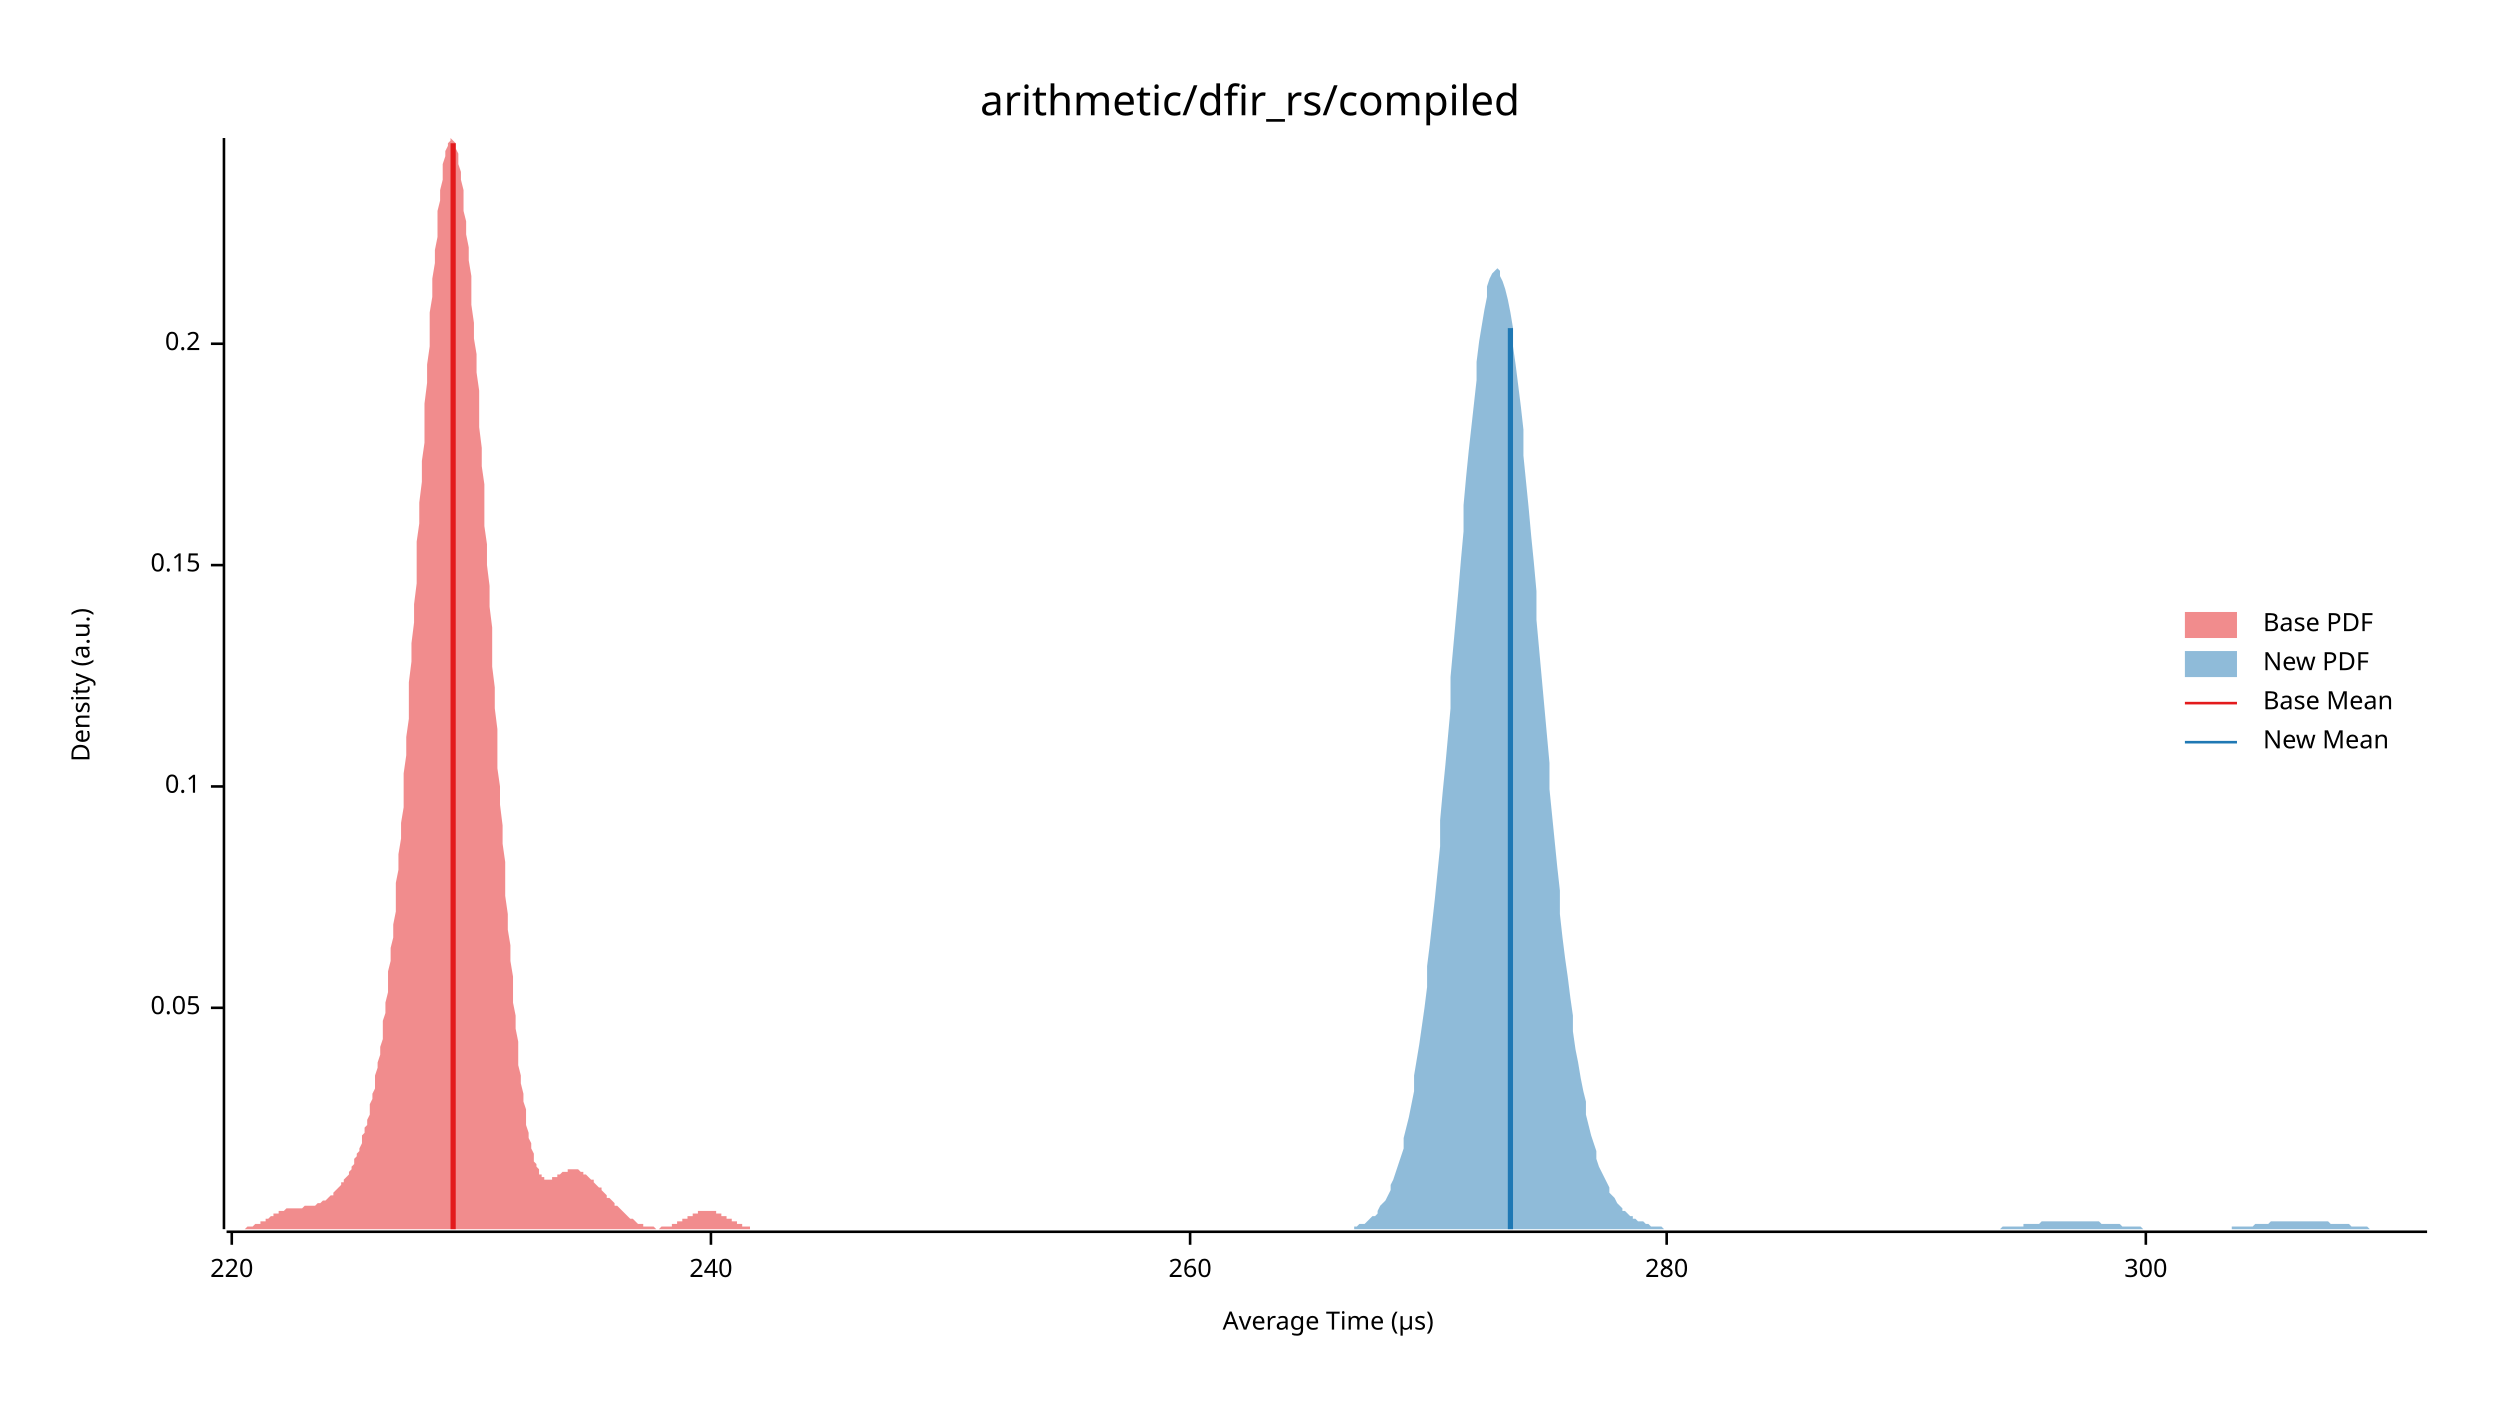
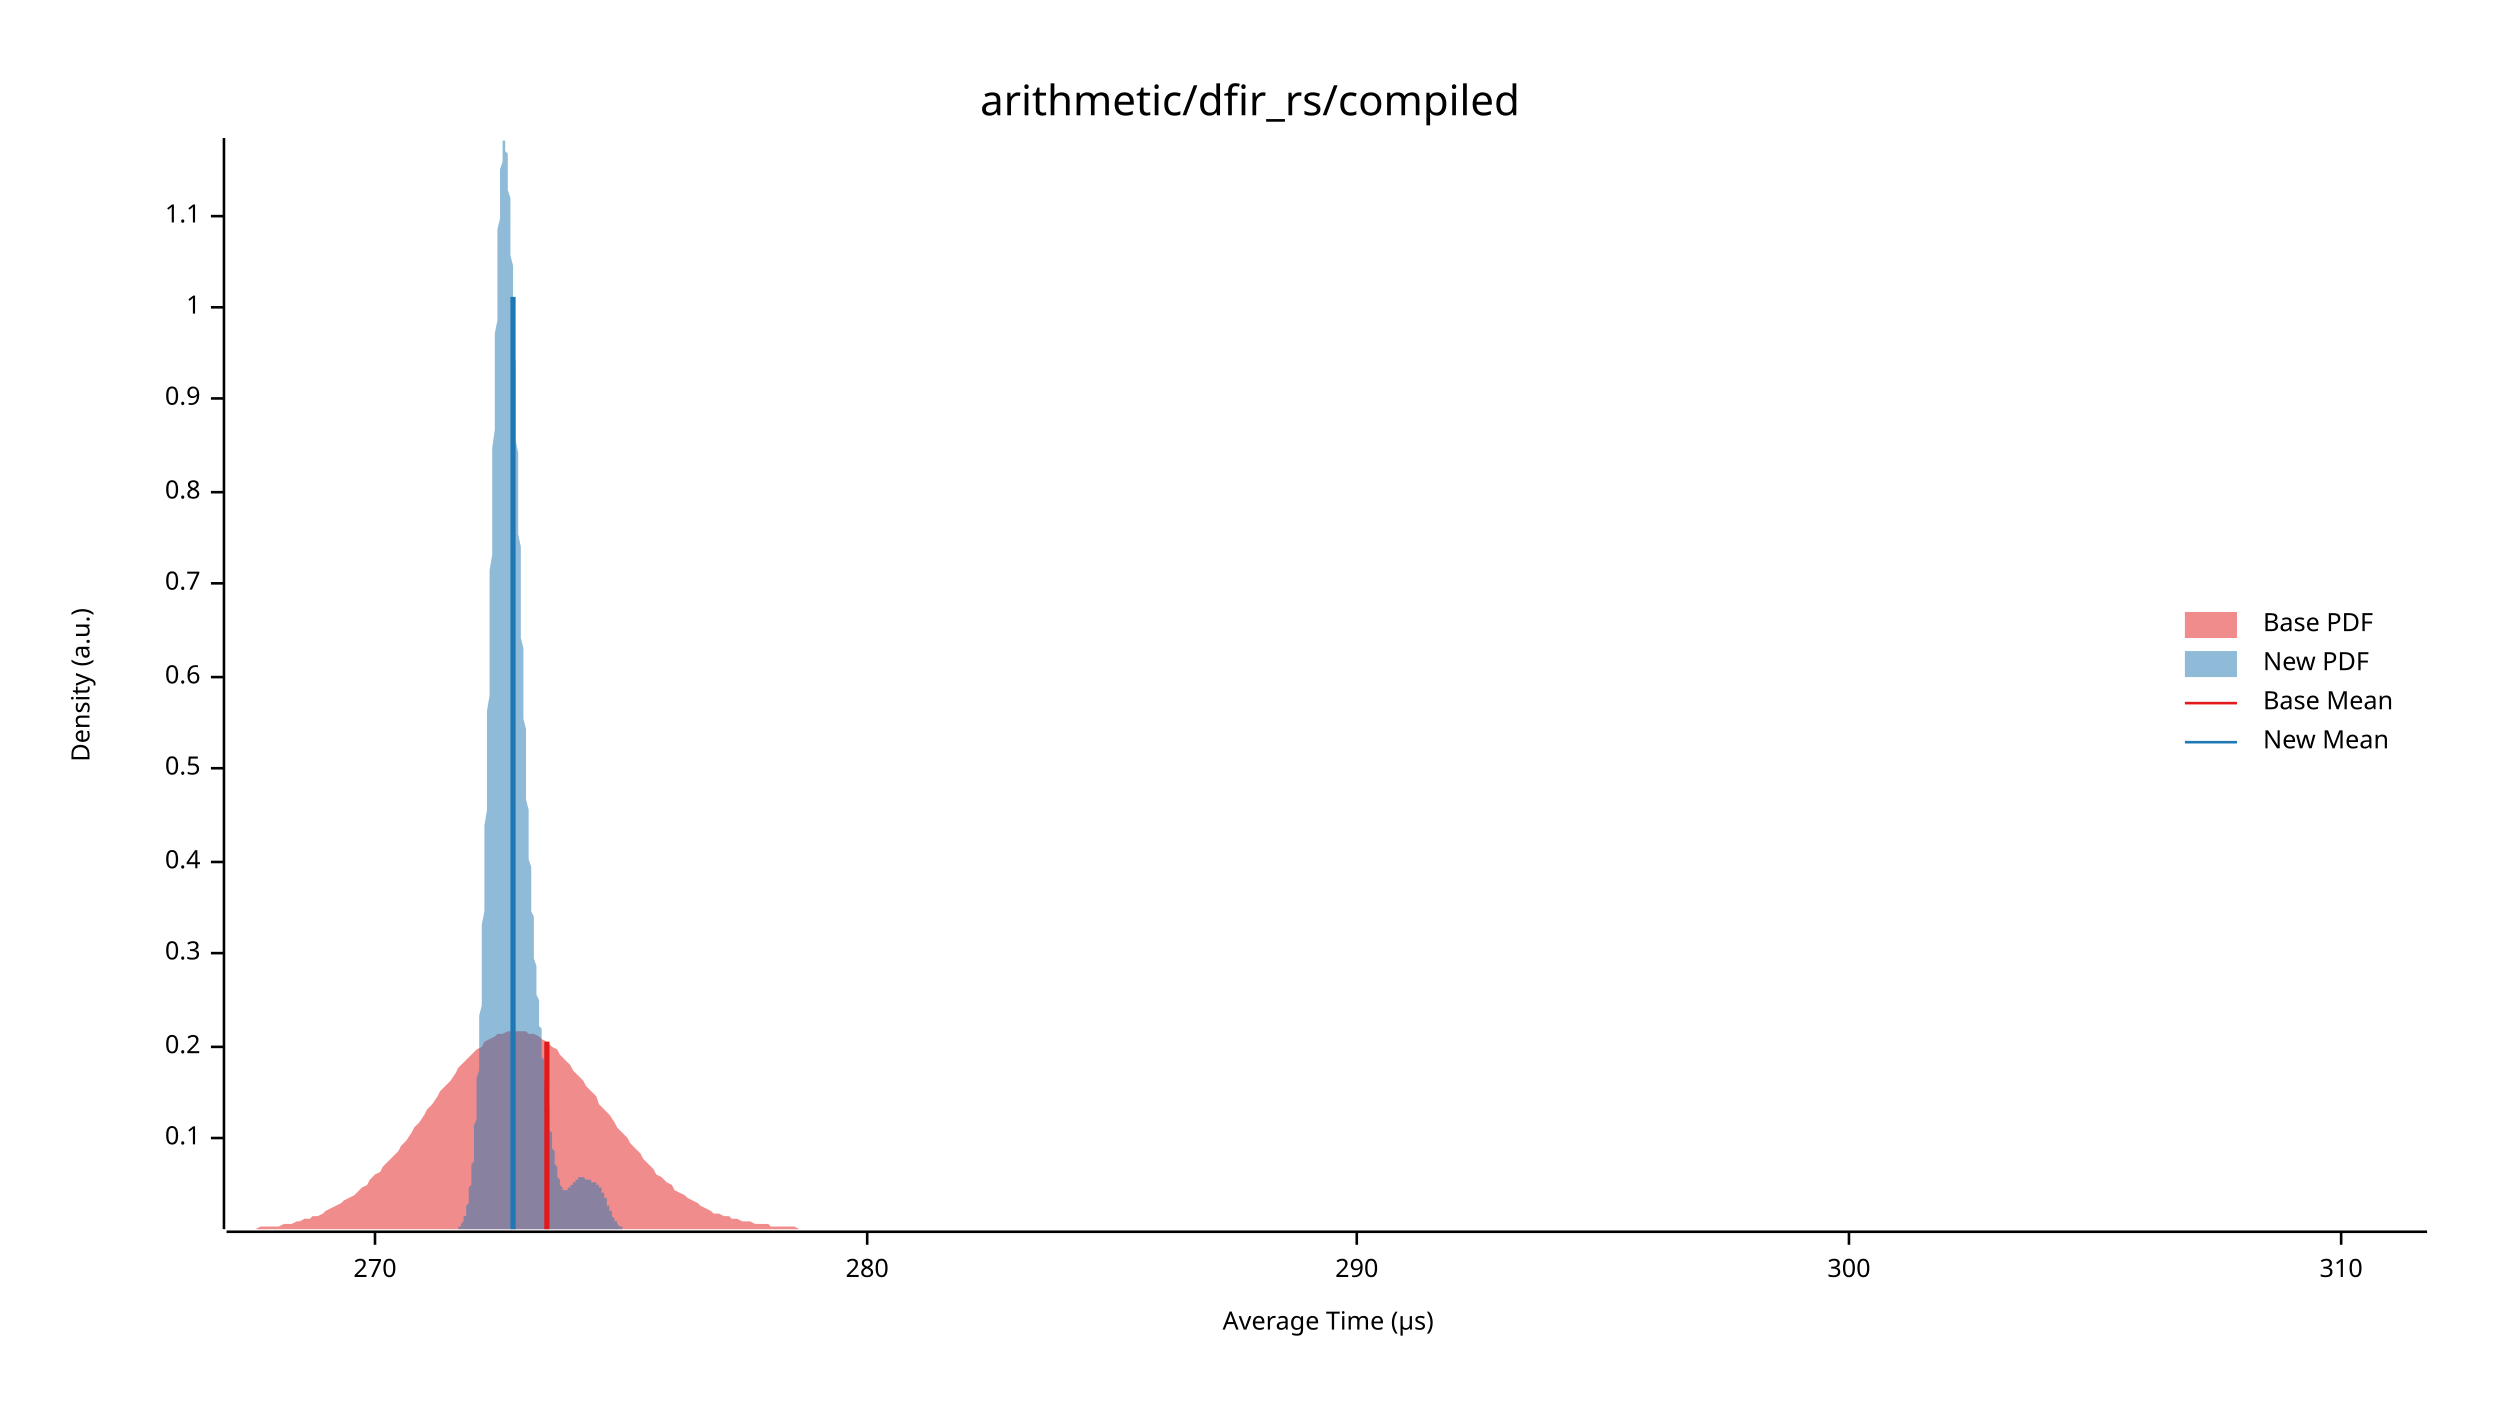
<svg xmlns="http://www.w3.org/2000/svg" width="960" height="540" viewBox="0 0 960 540">
  <text x="480" y="32" dy="0.76em" text-anchor="middle" font-family="sans-serif" font-size="16.129" opacity="1" fill="#000000">
arithmetic/dfir_rs/compiled
</text>
  <text x="27" y="263" dy="0.76em" text-anchor="middle" font-family="sans-serif" font-size="9.677" opacity="1" fill="#000000" transform="rotate(270, 27, 263)">
Density (a.u.)
</text>
  <text x="510" y="513" dy="-0.5ex" text-anchor="middle" font-family="sans-serif" font-size="9.677" opacity="1" fill="#000000">
Average Time (µs)
</text>
  <polyline fill="none" opacity="1" stroke="#000000" stroke-width="1" points="86,53 86,472 " />
-   <text x="77" y="387" dy="0.5ex" text-anchor="end" font-family="sans-serif" font-size="9.677" opacity="1" fill="#000000">
- 0.05
- </text>
-   <polyline fill="none" opacity="1" stroke="#000000" stroke-width="1" points="81,387 86,387 " />
-   <text x="77" y="302" dy="0.5ex" text-anchor="end" font-family="sans-serif" font-size="9.677" opacity="1" fill="#000000">
+   <text x="77" y="437" dy="0.5ex" text-anchor="end" font-family="sans-serif" font-size="9.677" opacity="1" fill="#000000">
0.1
</text>
-   <polyline fill="none" opacity="1" stroke="#000000" stroke-width="1" points="81,302 86,302 " />
-   <text x="77" y="217" dy="0.5ex" text-anchor="end" font-family="sans-serif" font-size="9.677" opacity="1" fill="#000000">
- 0.15
- </text>
-   <polyline fill="none" opacity="1" stroke="#000000" stroke-width="1" points="81,217 86,217 " />
-   <text x="77" y="132" dy="0.5ex" text-anchor="end" font-family="sans-serif" font-size="9.677" opacity="1" fill="#000000">
+   <polyline fill="none" opacity="1" stroke="#000000" stroke-width="1" points="81,437 86,437 " />
+   <text x="77" y="402" dy="0.5ex" text-anchor="end" font-family="sans-serif" font-size="9.677" opacity="1" fill="#000000">
0.2
</text>
-   <polyline fill="none" opacity="1" stroke="#000000" stroke-width="1" points="81,132 86,132 " />
+   <polyline fill="none" opacity="1" stroke="#000000" stroke-width="1" points="81,402 86,402 " />
+   <text x="77" y="366" dy="0.5ex" text-anchor="end" font-family="sans-serif" font-size="9.677" opacity="1" fill="#000000">
+ 0.3
+ </text>
+   <polyline fill="none" opacity="1" stroke="#000000" stroke-width="1" points="81,366 86,366 " />
+   <text x="77" y="331" dy="0.5ex" text-anchor="end" font-family="sans-serif" font-size="9.677" opacity="1" fill="#000000">
+ 0.4
+ </text>
+   <polyline fill="none" opacity="1" stroke="#000000" stroke-width="1" points="81,331 86,331 " />
+   <text x="77" y="295" dy="0.5ex" text-anchor="end" font-family="sans-serif" font-size="9.677" opacity="1" fill="#000000">
+ 0.5
+ </text>
+   <polyline fill="none" opacity="1" stroke="#000000" stroke-width="1" points="81,295 86,295 " />
+   <text x="77" y="260" dy="0.5ex" text-anchor="end" font-family="sans-serif" font-size="9.677" opacity="1" fill="#000000">
+ 0.6
+ </text>
+   <polyline fill="none" opacity="1" stroke="#000000" stroke-width="1" points="81,260 86,260 " />
+   <text x="77" y="224" dy="0.5ex" text-anchor="end" font-family="sans-serif" font-size="9.677" opacity="1" fill="#000000">
+ 0.7
+ </text>
+   <polyline fill="none" opacity="1" stroke="#000000" stroke-width="1" points="81,224 86,224 " />
+   <text x="77" y="189" dy="0.5ex" text-anchor="end" font-family="sans-serif" font-size="9.677" opacity="1" fill="#000000">
+ 0.8
+ </text>
+   <polyline fill="none" opacity="1" stroke="#000000" stroke-width="1" points="81,189 86,189 " />
+   <text x="77" y="153" dy="0.5ex" text-anchor="end" font-family="sans-serif" font-size="9.677" opacity="1" fill="#000000">
+ 0.9
+ </text>
+   <polyline fill="none" opacity="1" stroke="#000000" stroke-width="1" points="81,153 86,153 " />
+   <text x="77" y="118" dy="0.5ex" text-anchor="end" font-family="sans-serif" font-size="9.677" opacity="1" fill="#000000">
+ 1
+ </text>
+   <polyline fill="none" opacity="1" stroke="#000000" stroke-width="1" points="81,118 86,118 " />
+   <text x="77" y="83" dy="0.5ex" text-anchor="end" font-family="sans-serif" font-size="9.677" opacity="1" fill="#000000">
+ 1.1
+ </text>
+   <polyline fill="none" opacity="1" stroke="#000000" stroke-width="1" points="81,83 86,83 " />
  <polyline fill="none" opacity="1" stroke="#000000" stroke-width="1" points="87,473 932,473 " />
-   <text x="89" y="483" dy="0.76em" text-anchor="middle" font-family="sans-serif" font-size="9.677" opacity="1" fill="#000000">
- 220
+   <text x="144" y="483" dy="0.76em" text-anchor="middle" font-family="sans-serif" font-size="9.677" opacity="1" fill="#000000">
+ 270
</text>
-   <polyline fill="none" opacity="1" stroke="#000000" stroke-width="1" points="89,473 89,478 " />
-   <text x="273" y="483" dy="0.76em" text-anchor="middle" font-family="sans-serif" font-size="9.677" opacity="1" fill="#000000">
- 240
- </text>
-   <polyline fill="none" opacity="1" stroke="#000000" stroke-width="1" points="273,473 273,478 " />
-   <text x="457" y="483" dy="0.76em" text-anchor="middle" font-family="sans-serif" font-size="9.677" opacity="1" fill="#000000">
- 260
- </text>
-   <polyline fill="none" opacity="1" stroke="#000000" stroke-width="1" points="457,473 457,478 " />
-   <text x="640" y="483" dy="0.76em" text-anchor="middle" font-family="sans-serif" font-size="9.677" opacity="1" fill="#000000">
+   <polyline fill="none" opacity="1" stroke="#000000" stroke-width="1" points="144,473 144,478 " />
+   <text x="333" y="483" dy="0.76em" text-anchor="middle" font-family="sans-serif" font-size="9.677" opacity="1" fill="#000000">
280
</text>
-   <polyline fill="none" opacity="1" stroke="#000000" stroke-width="1" points="640,473 640,478 " />
-   <text x="824" y="483" dy="0.76em" text-anchor="middle" font-family="sans-serif" font-size="9.677" opacity="1" fill="#000000">
+   <polyline fill="none" opacity="1" stroke="#000000" stroke-width="1" points="333,473 333,478 " />
+   <text x="521" y="483" dy="0.76em" text-anchor="middle" font-family="sans-serif" font-size="9.677" opacity="1" fill="#000000">
+ 290
+ </text>
+   <polyline fill="none" opacity="1" stroke="#000000" stroke-width="1" points="521,473 521,478 " />
+   <text x="710" y="483" dy="0.76em" text-anchor="middle" font-family="sans-serif" font-size="9.677" opacity="1" fill="#000000">
300
</text>
-   <polyline fill="none" opacity="1" stroke="#000000" stroke-width="1" points="824,473 824,478 " />
-   <polygon opacity="0.5" fill="#E31A1C" points="87,472 87,472 87,472 88,472 88,472 89,472 89,472 89,472 90,472 90,472 91,472 91,472 92,472 92,472 92,472 93,472 93,472 94,472 94,472 94,472 95,471 95,471 96,471 96,471 97,471 97,471 97,471 98,470 98,470 99,470 99,470 100,470 100,469 100,469 101,469 101,469 102,469 102,468 102,468 103,468 103,468 104,467 104,467 105,467 105,467 105,466 106,466 106,466 107,466 107,465 107,465 108,465 108,465 109,465 109,465 110,464 110,464 110,464 111,464 111,464 112,464 112,464 113,464 113,464 113,464 114,464 114,464 115,464 115,464 115,464 116,464 116,464 117,463 117,463 118,463 118,463 118,463 119,463 119,463 120,463 120,463 121,463 121,463 121,463 122,462 122,462 123,462 123,462 123,462 124,461 124,461 125,461 125,461 126,460 126,460 126,460 127,459 127,459 128,459 128,458 128,458 129,457 129,457 130,456 130,456 131,455 131,455 131,454 132,454 132,453 133,452 133,452 134,451 134,450 134,450 135,449 135,448 136,447 136,446 136,445 137,444 137,443 138,442 138,441 139,439 139,438 139,436 140,435 140,433 141,432 141,430 142,428 142,426 142,424 143,422 143,420 144,418 144,415 144,413 145,410 145,408 146,405 146,402 147,399 147,395 147,392 148,389 148,385 149,381 149,377 149,373 150,369 150,364 151,360 151,355 152,350 152,345 152,339 153,334 153,328 154,322 154,316 155,310 155,303 155,297 156,290 156,283 157,276 157,269 157,262 158,254 158,247 159,239 159,232 160,224 160,216 160,208 161,201 161,193 162,185 162,177 163,170 163,162 163,155 164,147 164,140 165,133 165,126 165,120 166,114 166,107 167,101 167,96 168,91 168,86 168,81 169,77 169,73 170,69 170,66 170,63 171,60 171,58 172,56 172,55 173,54 173,54 173,53 174,54 174,54 175,55 175,57 176,59 176,61 176,63 177,66 177,69 178,73 178,77 178,81 179,85 179,90 180,95 180,100 181,106 181,111 181,117 182,124 182,130 183,136 183,143 184,150 184,157 184,164 185,172 185,179 186,186 186,194 186,202 187,209 187,217 188,225 188,233 189,241 189,248 189,256 190,264 190,272 191,280 191,287 191,295 192,302 192,309 193,317 193,324 194,331 194,337 194,344 195,351 195,357 196,363 196,369 197,375 197,380 197,385 198,390 198,395 199,400 199,404 199,409 200,413 200,416 201,420 201,423 202,426 202,429 202,432 203,435 203,437 204,439 204,441 205,443 205,444 205,446 206,447 206,448 207,449 207,450 207,451 208,451 208,452 209,452 209,453 210,453 210,453 210,453 211,453 211,453 212,453 212,453 212,452 213,452 213,452 214,452 214,451 215,451 215,451 215,451 216,450 216,450 217,450 217,450 218,450 218,449 218,449 219,449 219,449 220,449 220,449 220,449 221,449 221,449 222,449 222,449 223,450 223,450 223,450 224,450 224,451 225,451 225,451 226,452 226,452 226,452 227,453 227,453 228,453 228,454 228,454 229,455 229,455 230,456 230,456 231,456 231,457 231,457 232,458 232,458 233,459 233,459 233,460 234,460 234,460 235,461 235,461 236,462 236,462 236,463 237,463 237,463 238,464 238,464 239,465 239,465 239,465 240,466 240,466 241,467 241,467 241,467 242,468 242,468 243,468 243,468 244,469 244,469 244,469 245,470 245,470 246,470 246,470 247,470 247,471 247,471 248,471 248,471 249,471 249,471 249,471 250,471 250,471 251,471 251,471 252,472 252,472 252,472 253,472 253,472 254,471 254,471 254,471 255,471 255,471 256,471 256,471 257,471 257,471 257,471 258,471 258,470 259,470 259,470 260,470 260,470 260,469 261,469 261,469 262,469 262,469 262,468 263,468 263,468 264,468 264,467 265,467 265,467 265,467 266,467 266,466 267,466 267,466 268,466 268,466 268,465 269,465 269,465 270,465 270,465 270,465 271,465 271,465 272,465 272,465 273,465 273,465 273,465 274,465 274,465 275,465 275,466 275,466 276,466 276,466 277,466 277,467 278,467 278,467 278,467 279,467 279,468 280,468 280,468 281,468 281,469 281,469 282,469 282,469 283,469 283,470 283,470 284,470 284,470 285,470 285,471 286,471 286,471 286,471 287,471 287,471 288,471 288,472 289,472 289,472 289,472 290,472 290,472 291,472 291,472 291,472 292,472 292,472 293,472 293,472 294,472 294,472 294,472 295,472 295,472 296,472 296,472 296,472 87,472 " />
-   <polygon opacity="0.5" fill="#1F78B4" points="520,471 521,471 522,470 523,470 524,470 525,469 525,469 526,468 527,467 528,467 529,466 529,465 530,463 531,462 532,461 533,459 534,457 534,455 535,453 536,450 537,447 538,444 539,441 539,437 540,433 541,429 542,424 543,419 543,413 544,407 545,401 546,394 547,387 548,379 548,371 549,363 550,354 551,345 552,335 553,325 553,315 554,304 555,294 556,283 557,272 557,260 558,249 559,238 560,227 561,215 562,204 562,194 563,183 564,173 565,164 566,155 567,146 567,139 568,131 569,125 570,119 571,114 571,110 572,107 573,105 574,104 575,103 576,104 576,106 577,108 578,111 579,115 580,120 581,126 581,133 582,140 583,148 584,156 585,165 585,175 586,185 587,195 588,206 589,216 590,227 590,238 591,249 592,260 593,271 594,282 595,293 595,303 596,313 597,323 598,333 599,342 599,351 600,360 601,368 602,375 603,383 604,390 604,396 605,403 606,408 607,414 608,419 609,423 609,428 610,432 611,436 612,439 613,442 613,445 614,448 615,450 616,452 617,454 618,456 618,458 619,459 620,460 621,462 622,463 623,464 623,465 624,465 625,466 626,467 627,467 627,468 628,468 629,469 630,469 631,469 632,470 632,470 633,470 634,471 635,471 636,471 637,471 637,471 638,471 639,472 640,472 641,472 641,472 642,472 643,472 644,472 645,472 646,472 646,472 647,472 648,472 649,472 650,472 651,472 651,472 652,472 653,472 654,472 655,472 656,472 656,472 657,472 658,472 659,472 660,472 660,472 661,472 662,472 663,472 664,472 665,472 665,472 666,472 667,472 668,472 669,472 670,472 670,472 671,472 672,472 673,472 674,472 674,472 675,472 676,472 677,472 678,472 679,472 679,472 680,472 681,472 682,472 683,472 684,472 684,472 685,472 686,472 687,472 688,472 688,472 689,472 690,472 691,472 692,472 693,472 693,472 694,472 695,472 696,472 697,472 698,472 698,472 699,472 700,472 701,472 702,472 702,472 703,472 704,472 705,472 706,472 707,472 707,472 708,472 709,472 710,472 711,472 712,472 712,472 713,472 714,472 715,472 716,472 716,472 717,472 718,472 719,472 720,472 721,472 721,472 722,472 723,472 724,472 725,472 726,472 726,472 727,472 728,472 729,472 730,472 730,472 731,472 732,472 733,472 734,472 735,472 735,472 736,472 737,472 738,472 739,472 740,472 740,472 741,472 742,472 743,472 744,472 744,472 745,472 746,472 747,472 748,472 749,472 749,472 750,472 751,472 752,472 753,472 754,472 754,472 755,472 756,472 757,472 758,472 758,472 759,472 760,472 761,472 762,472 763,472 763,472 764,472 765,472 766,472 767,472 768,472 768,472 769,471 770,471 771,471 772,471 772,471 773,471 774,471 775,471 776,471 777,471 777,470 778,470 779,470 780,470 781,470 782,470 782,470 783,470 784,469 785,469 786,469 786,469 787,469 788,469 789,469 790,469 791,469 791,469 792,469 793,469 794,469 795,469 796,469 796,469 797,469 798,469 799,469 800,469 801,469 801,469 802,469 803,469 804,469 805,469 805,469 806,469 807,470 808,470 809,470 810,470 810,470 811,470 812,470 813,470 814,470 815,471 815,471 816,471 817,471 818,471 819,471 819,471 820,471 821,471 822,471 823,472 824,472 824,472 825,472 826,472 827,472 828,472 829,472 829,472 830,472 831,472 832,472 833,472 833,472 834,472 835,472 836,472 837,472 838,472 838,472 839,472 840,472 841,472 842,472 843,472 843,472 844,472 845,472 846,472 847,472 847,472 848,472 849,472 850,472 851,472 852,472 852,472 853,472 854,472 855,472 856,472 857,472 857,471 858,471 859,471 860,471 861,471 861,471 862,471 863,471 864,471 865,471 866,470 866,470 867,470 868,470 869,470 870,470 871,470 871,470 872,469 873,469 874,469 875,469 875,469 876,469 877,469 878,469 879,469 880,469 880,469 881,469 882,469 883,469 884,469 885,469 885,469 886,469 887,469 888,469 889,469 889,469 890,469 891,469 892,469 893,469 894,469 894,469 895,470 896,470 897,470 898,470 899,470 899,470 900,470 901,470 902,470 903,471 903,471 904,471 905,471 906,471 907,471 908,471 908,471 909,471 910,472 911,472 912,472 913,472 913,472 914,472 915,472 916,472 917,472 917,472 918,472 919,472 920,472 921,472 922,472 922,472 923,472 924,472 925,472 926,472 927,472 927,472 928,472 929,472 930,472 931,472 932,472 932,472 520,472 " />
-   <polyline fill="none" opacity="1" stroke="#E31A1C" stroke-width="2" points="174,472 174,55 " />
-   <polyline fill="none" opacity="1" stroke="#1F78B4" stroke-width="2" points="580,472 580,126 " />
+   <polyline fill="none" opacity="1" stroke="#000000" stroke-width="1" points="710,473 710,478 " />
+   <text x="899" y="483" dy="0.76em" text-anchor="middle" font-family="sans-serif" font-size="9.677" opacity="1" fill="#000000">
+ 310
+ </text>
+   <polyline fill="none" opacity="1" stroke="#000000" stroke-width="1" points="899,473 899,478 " />
+   <polygon opacity="0.5" fill="#E31A1C" points="87,472 88,472 90,472 92,472 93,472 95,472 97,472 98,472 100,471 102,471 103,471 105,471 107,471 109,470 110,470 112,470 114,469 115,469 117,468 119,468 120,467 122,467 124,466 125,465 127,464 129,463 131,462 132,461 134,460 136,459 137,458 139,456 141,455 142,453 144,451 146,450 147,448 149,446 151,444 153,442 154,440 156,438 158,435 159,433 161,431 163,428 164,426 166,424 168,421 169,419 171,417 173,415 175,412 176,410 178,408 180,406 181,405 183,403 185,402 186,400 188,399 190,398 191,397 193,397 195,396 197,396 198,396 200,396 202,396 203,397 205,397 207,398 208,399 210,400 212,402 214,403 215,405 217,407 219,409 220,411 222,413 224,415 225,417 227,419 229,421 230,424 232,426 234,428 236,431 237,433 239,435 241,437 242,439 244,441 246,443 247,445 249,447 251,449 252,451 254,452 256,454 258,455 259,457 261,458 263,459 264,460 266,461 268,462 269,463 271,464 273,465 274,466 276,466 278,467 280,467 281,468 283,468 285,469 286,469 288,469 290,470 291,470 293,470 295,470 296,471 298,471 300,471 302,471 303,471 305,471 307,472 308,472 310,472 312,472 313,472 315,472 317,472 318,472 320,472 322,472 324,472 325,472 327,472 329,472 330,472 332,472 334,472 335,472 337,472 339,472 341,472 342,472 344,472 346,472 347,472 349,472 351,472 352,472 354,472 356,472 357,472 359,472 361,472 363,472 364,472 366,472 368,472 369,472 371,472 373,472 374,472 376,472 378,472 379,472 381,472 383,472 385,472 386,472 388,472 390,472 391,472 393,472 395,472 396,472 398,472 400,472 401,472 403,472 405,472 407,472 408,472 410,472 412,472 413,472 415,472 417,472 418,472 420,472 422,472 423,472 425,472 427,472 429,472 430,472 432,472 434,472 435,472 437,472 439,472 440,472 442,472 444,472 445,472 447,472 449,472 451,472 452,472 454,472 456,472 457,472 459,472 461,472 462,472 464,472 466,472 468,472 469,472 471,472 473,472 474,472 476,472 478,472 479,472 481,472 483,472 484,472 486,472 488,472 490,472 491,472 493,472 495,472 496,472 498,472 500,472 501,472 503,472 505,472 506,472 508,472 510,472 512,472 513,472 515,472 517,472 518,472 520,472 522,472 523,472 525,472 527,472 528,472 530,472 532,472 534,472 535,472 537,472 539,472 540,472 542,472 544,472 545,472 547,472 549,472 550,472 552,472 554,472 556,472 557,472 559,472 561,472 562,472 564,472 566,472 567,472 569,472 571,472 573,472 574,472 576,472 578,472 579,472 581,472 583,472 584,472 586,472 588,472 589,472 591,472 593,472 595,472 596,472 598,472 600,472 601,472 603,472 605,472 606,472 608,472 610,472 611,472 613,472 615,472 617,472 618,472 620,472 622,472 623,472 625,472 627,472 628,472 630,472 632,472 633,472 635,472 637,472 639,472 640,472 642,472 644,472 645,472 647,472 649,472 650,472 652,472 654,472 655,472 657,472 659,472 661,472 662,472 664,472 666,472 667,472 669,472 671,472 672,472 674,472 676,472 677,472 679,472 681,472 683,472 684,472 686,472 688,472 689,472 691,472 693,472 694,472 696,472 698,472 700,472 701,472 703,472 705,472 706,472 708,472 710,472 711,472 713,472 715,472 716,472 718,472 720,472 722,472 723,472 725,472 727,472 728,472 730,472 732,472 733,472 735,472 737,472 738,472 740,472 742,472 744,472 745,472 747,472 749,472 750,472 752,472 754,472 755,472 757,472 759,472 760,472 762,472 764,472 766,472 767,472 769,472 771,472 772,472 774,472 776,472 777,472 779,472 781,472 782,472 784,472 786,472 788,472 789,472 791,472 793,472 794,472 796,472 798,472 799,472 801,472 803,472 804,472 806,472 808,472 810,472 811,472 813,472 815,472 816,472 818,472 820,472 821,472 823,472 825,472 827,472 828,472 830,472 832,472 833,472 835,472 837,472 838,472 840,472 842,472 843,472 845,472 847,472 849,472 850,472 852,472 854,472 855,472 857,472 859,472 860,472 862,472 864,472 865,472 867,472 869,472 871,472 872,472 874,472 876,472 877,472 879,472 881,472 882,472 884,472 886,472 887,472 889,472 891,472 893,472 894,472 896,472 898,472 899,472 901,472 903,472 904,472 906,472 908,472 909,472 911,472 913,472 915,472 916,472 918,472 920,472 921,472 923,472 925,472 926,472 928,472 930,472 932,472 932,472 87,472 " />
+   <polygon opacity="0.5" fill="#1F78B4" points="174,472 174,472 174,472 174,472 174,472 174,472 175,472 175,472 175,472 175,472 175,472 175,472 175,472 176,472 176,472 176,472 176,471 176,471 176,471 176,471 176,471 177,471 177,471 177,470 177,470 177,470 177,470 177,470 178,469 178,469 178,469 178,468 178,468 178,468 178,467 179,467 179,466 179,466 179,465 179,465 179,464 179,463 179,463 180,462 180,461 180,460 180,459 180,458 180,457 180,456 181,455 181,454 181,453 181,452 181,450 181,449 181,447 182,446 182,444 182,442 182,440 182,439 182,437 182,434 182,432 183,430 183,428 183,425 183,423 183,420 183,417 183,414 184,411 184,408 184,405 184,401 184,398 184,394 184,390 185,386 185,382 185,378 185,374 185,369 185,364 185,360 185,355 186,350 186,345 186,339 186,334 186,328 186,323 186,317 187,311 187,305 187,299 187,293 187,286 187,280 187,273 188,267 188,260 188,253 188,247 188,240 188,233 188,226 188,219 189,213 189,206 189,199 189,192 189,185 189,179 189,172 190,165 190,159 190,153 190,146 190,140 190,134 190,128 191,123 191,117 191,112 191,107 191,102 191,97 191,93 191,88 192,84 192,80 192,77 192,73 192,70 192,67 192,65 193,62 193,60 193,59 193,57 193,56 193,55 193,54 194,54 194,53 194,54 194,54 194,54 194,55 194,56 194,58 195,59 195,61 195,63 195,65 195,68 195,70 195,73 196,76 196,79 196,83 196,86 196,90 196,94 196,98 197,102 197,106 197,110 197,115 197,120 197,124 197,129 197,134 198,139 198,144 198,149 198,154 198,159 198,164 198,169 199,174 199,179 199,185 199,190 199,195 199,200 199,205 200,210 200,215 200,220 200,225 200,230 200,235 200,240 200,245 201,249 201,254 201,259 201,263 201,267 201,272 201,276 202,280 202,284 202,288 202,292 202,296 202,300 202,304 202,307 203,311 203,314 203,318 203,321 203,324 203,327 203,330 204,333 204,336 204,339 204,342 204,345 204,347 204,350 205,352 205,355 205,357 205,360 205,362 205,364 205,366 205,368 206,371 206,373 206,375 206,377 206,378 206,380 206,382 207,384 207,386 207,387 207,389 207,391 207,392 207,394 208,395 208,397 208,398 208,400 208,401 208,403 208,404 208,406 209,407 209,409 209,410 209,411 209,413 209,414 209,415 210,417 210,418 210,419 210,420 210,422 210,423 210,424 211,425 211,427 211,428 211,429 211,430 211,431 211,432 211,434 212,435 212,436 212,437 212,438 212,439 212,440 212,441 213,442 213,443 213,444 213,445 213,445 213,446 213,447 214,448 214,449 214,449 214,450 214,451 214,451 214,452 214,452 215,453 215,453 215,454 215,454 215,455 215,455 215,455 216,456 216,456 216,456 216,456 216,457 216,457 216,457 217,457 217,457 217,457 217,457 217,457 217,457 217,457 217,457 218,457 218,457 218,457 218,457 218,457 218,457 218,456 219,456 219,456 219,456 219,456 219,456 219,455 219,455 220,455 220,455 220,455 220,454 220,454 220,454 220,454 220,454 221,454 221,454 221,453 221,453 221,453 221,453 221,453 222,453 222,453 222,453 222,453 222,452 222,452 222,452 223,452 223,452 223,452 223,452 223,452 223,452 223,452 223,452 224,452 224,452 224,452 224,452 224,452 224,452 224,452 225,453 225,453 225,453 225,453 225,453 225,453 225,453 226,453 226,453 226,453 226,453 226,453 226,453 226,453 226,453 227,453 227,453 227,453 227,453 227,453 227,453 227,454 228,454 228,454 228,454 228,454 228,454 228,454 228,454 229,454 229,454 229,454 229,454 229,454 229,455 229,455 229,455 230,455 230,455 230,455 230,455 230,456 230,456 230,456 231,456 231,456 231,457 231,457 231,457 231,457 231,458 232,458 232,458 232,459 232,459 232,459 232,459 232,460 232,460 233,460 233,461 233,461 233,461 233,462 233,462 233,463 234,463 234,463 234,464 234,464 234,464 234,465 234,465 235,465 235,466 235,466 235,466 235,467 235,467 235,467 235,467 236,468 236,468 236,468 236,468 236,469 236,469 236,469 237,469 237,470 237,470 237,470 237,470 237,470 237,470 238,471 238,471 238,471 238,471 238,471 238,471 238,471 238,471 239,471 239,472 239,472 239,472 239,472 239,472 239,472 240,472 240,472 240,472 240,472 240,472 240,472 240,472 240,472 241,472 241,472 241,472 241,472 241,472 241,472 241,472 242,472 242,472 242,472 174,472 " />
+   <polyline fill="none" opacity="1" stroke="#E31A1C" stroke-width="2" points="210,472 210,400 " />
+   <polyline fill="none" opacity="1" stroke="#1F78B4" stroke-width="2" points="197,472 197,114 " />
  <text x="869" y="235" dy="0.76em" text-anchor="start" font-family="sans-serif" font-size="9.677" opacity="1" fill="#000000">
Base PDF
</text>
  <text x="869" y="250" dy="0.76em" text-anchor="start" font-family="sans-serif" font-size="9.677" opacity="1" fill="#000000">
New PDF
</text>
  <text x="869" y="265" dy="0.76em" text-anchor="start" font-family="sans-serif" font-size="9.677" opacity="1" fill="#000000">
Base Mean
</text>
  <text x="869" y="280" dy="0.76em" text-anchor="start" font-family="sans-serif" font-size="9.677" opacity="1" fill="#000000">
New Mean
</text>
  <rect x="839" y="235" width="20" height="10" opacity="0.5" fill="#E31A1C" stroke="none" />
  <rect x="839" y="250" width="20" height="10" opacity="0.5" fill="#1F78B4" stroke="none" />
  <polyline fill="none" opacity="1" stroke="#E31A1C" stroke-width="1" points="839,270 859,270 " />
  <polyline fill="none" opacity="1" stroke="#1F78B4" stroke-width="1" points="839,285 859,285 " />
</svg>
